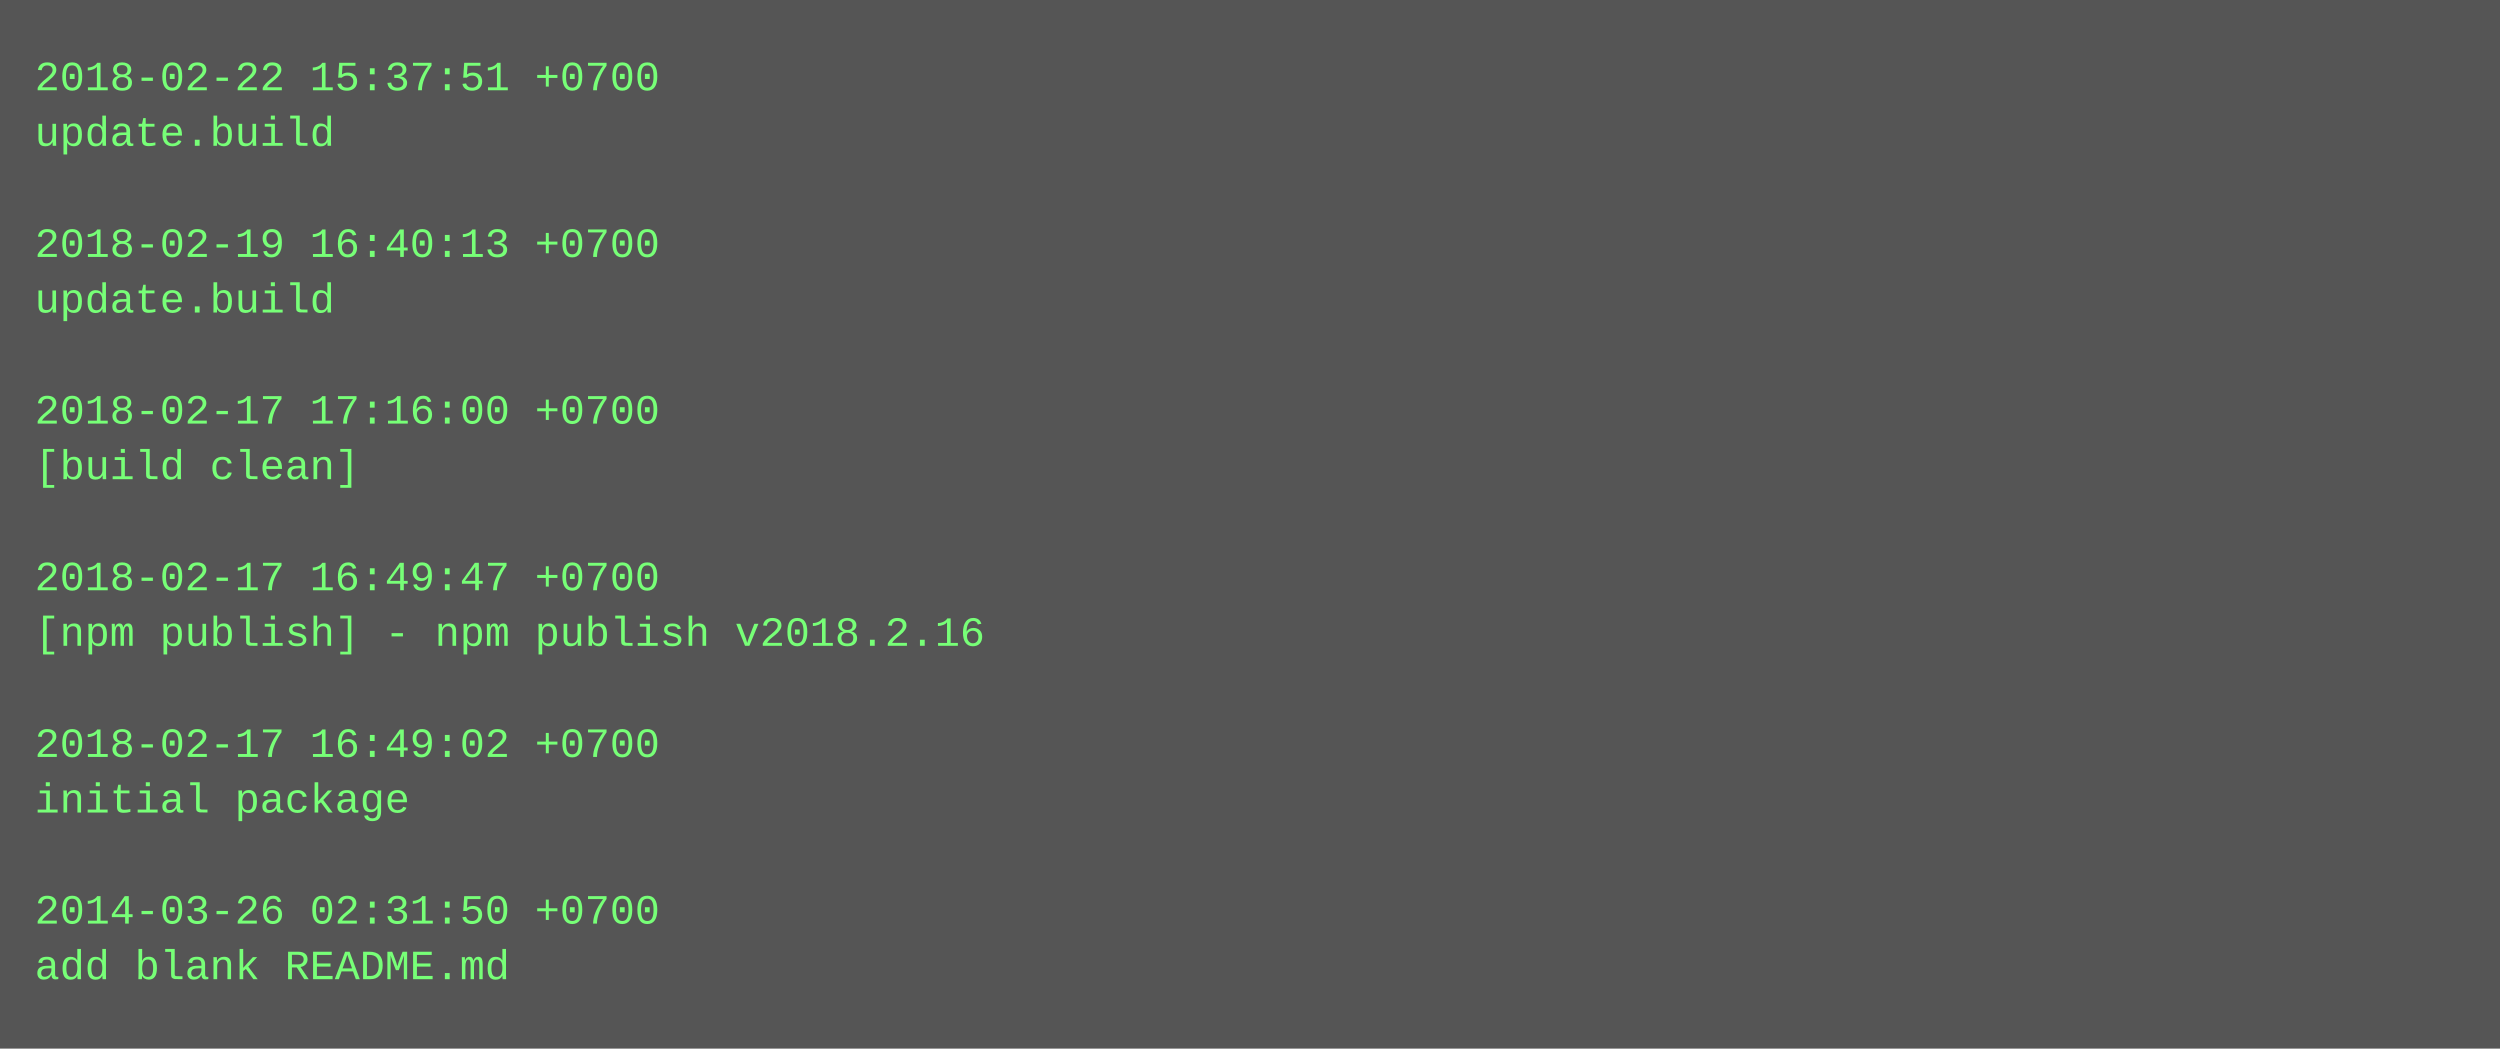
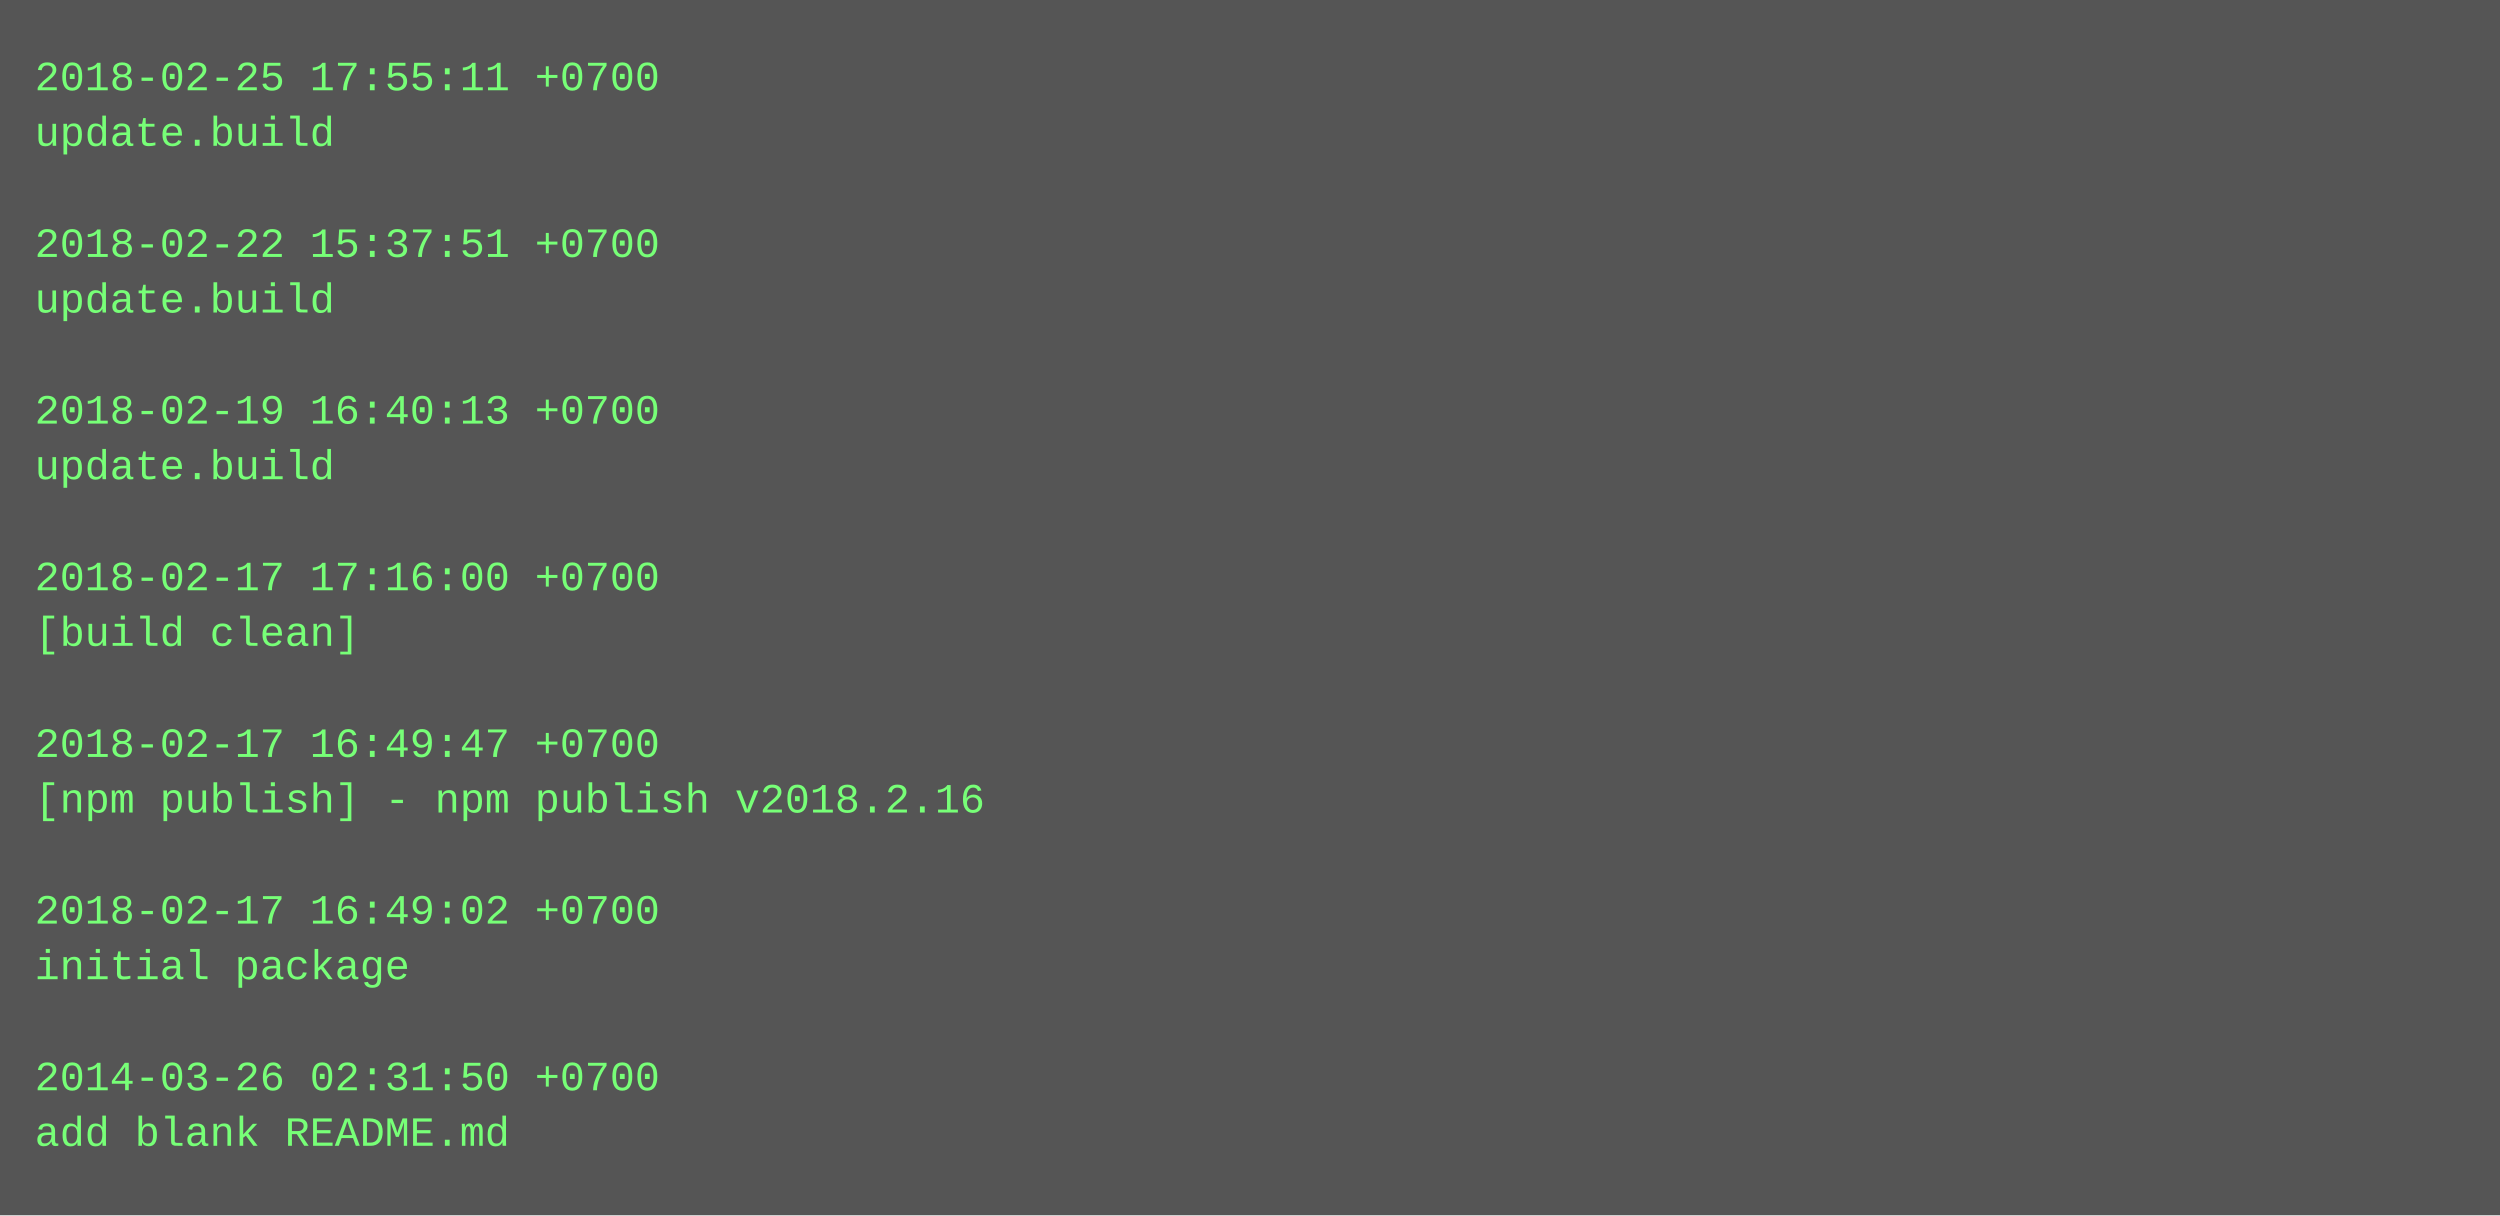
- <svg xmlns="http://www.w3.org/2000/svg" height="302" width="720">
-   <rect height="302" fill="#555" width="720" />
+ <svg xmlns="http://www.w3.org/2000/svg" height="350" width="720">
+   <rect height="350" fill="#555" width="720" />
  <text fill="#7f7" font-family="Courier New" font-size="12" xml:space="preserve">
-     <tspan x="10" y="26">2018-02-22 15:37:51 +0700</tspan>
+     <tspan x="10" y="26">2018-02-25 17:55:11 +0700</tspan>
    <tspan x="10" y="42">update.build</tspan>
    <tspan x="10" y="58" />
-     <tspan x="10" y="74">2018-02-19 16:40:13 +0700</tspan>
+     <tspan x="10" y="74">2018-02-22 15:37:51 +0700</tspan>
    <tspan x="10" y="90">update.build</tspan>
    <tspan x="10" y="106" />
-     <tspan x="10" y="122">2018-02-17 17:16:00 +0700</tspan>
-     <tspan x="10" y="138">[build clean]</tspan>
+     <tspan x="10" y="122">2018-02-19 16:40:13 +0700</tspan>
+     <tspan x="10" y="138">update.build</tspan>
    <tspan x="10" y="154" />
-     <tspan x="10" y="170">2018-02-17 16:49:47 +0700</tspan>
-     <tspan x="10" y="186">[npm publish] - npm publish v2018.2.16</tspan>
+     <tspan x="10" y="170">2018-02-17 17:16:00 +0700</tspan>
+     <tspan x="10" y="186">[build clean]</tspan>
    <tspan x="10" y="202" />
-     <tspan x="10" y="218">2018-02-17 16:49:02 +0700</tspan>
-     <tspan x="10" y="234">initial package</tspan>
+     <tspan x="10" y="218">2018-02-17 16:49:47 +0700</tspan>
+     <tspan x="10" y="234">[npm publish] - npm publish v2018.2.16</tspan>
    <tspan x="10" y="250" />
-     <tspan x="10" y="266">2014-03-26 02:31:50 +0700</tspan>
-     <tspan x="10" y="282">add blank README.md</tspan>
+     <tspan x="10" y="266">2018-02-17 16:49:02 +0700</tspan>
+     <tspan x="10" y="282">initial package</tspan>
+     <tspan x="10" y="298" />
+     <tspan x="10" y="314">2014-03-26 02:31:50 +0700</tspan>
+     <tspan x="10" y="330">add blank README.md</tspan>
  </text>
</svg>
